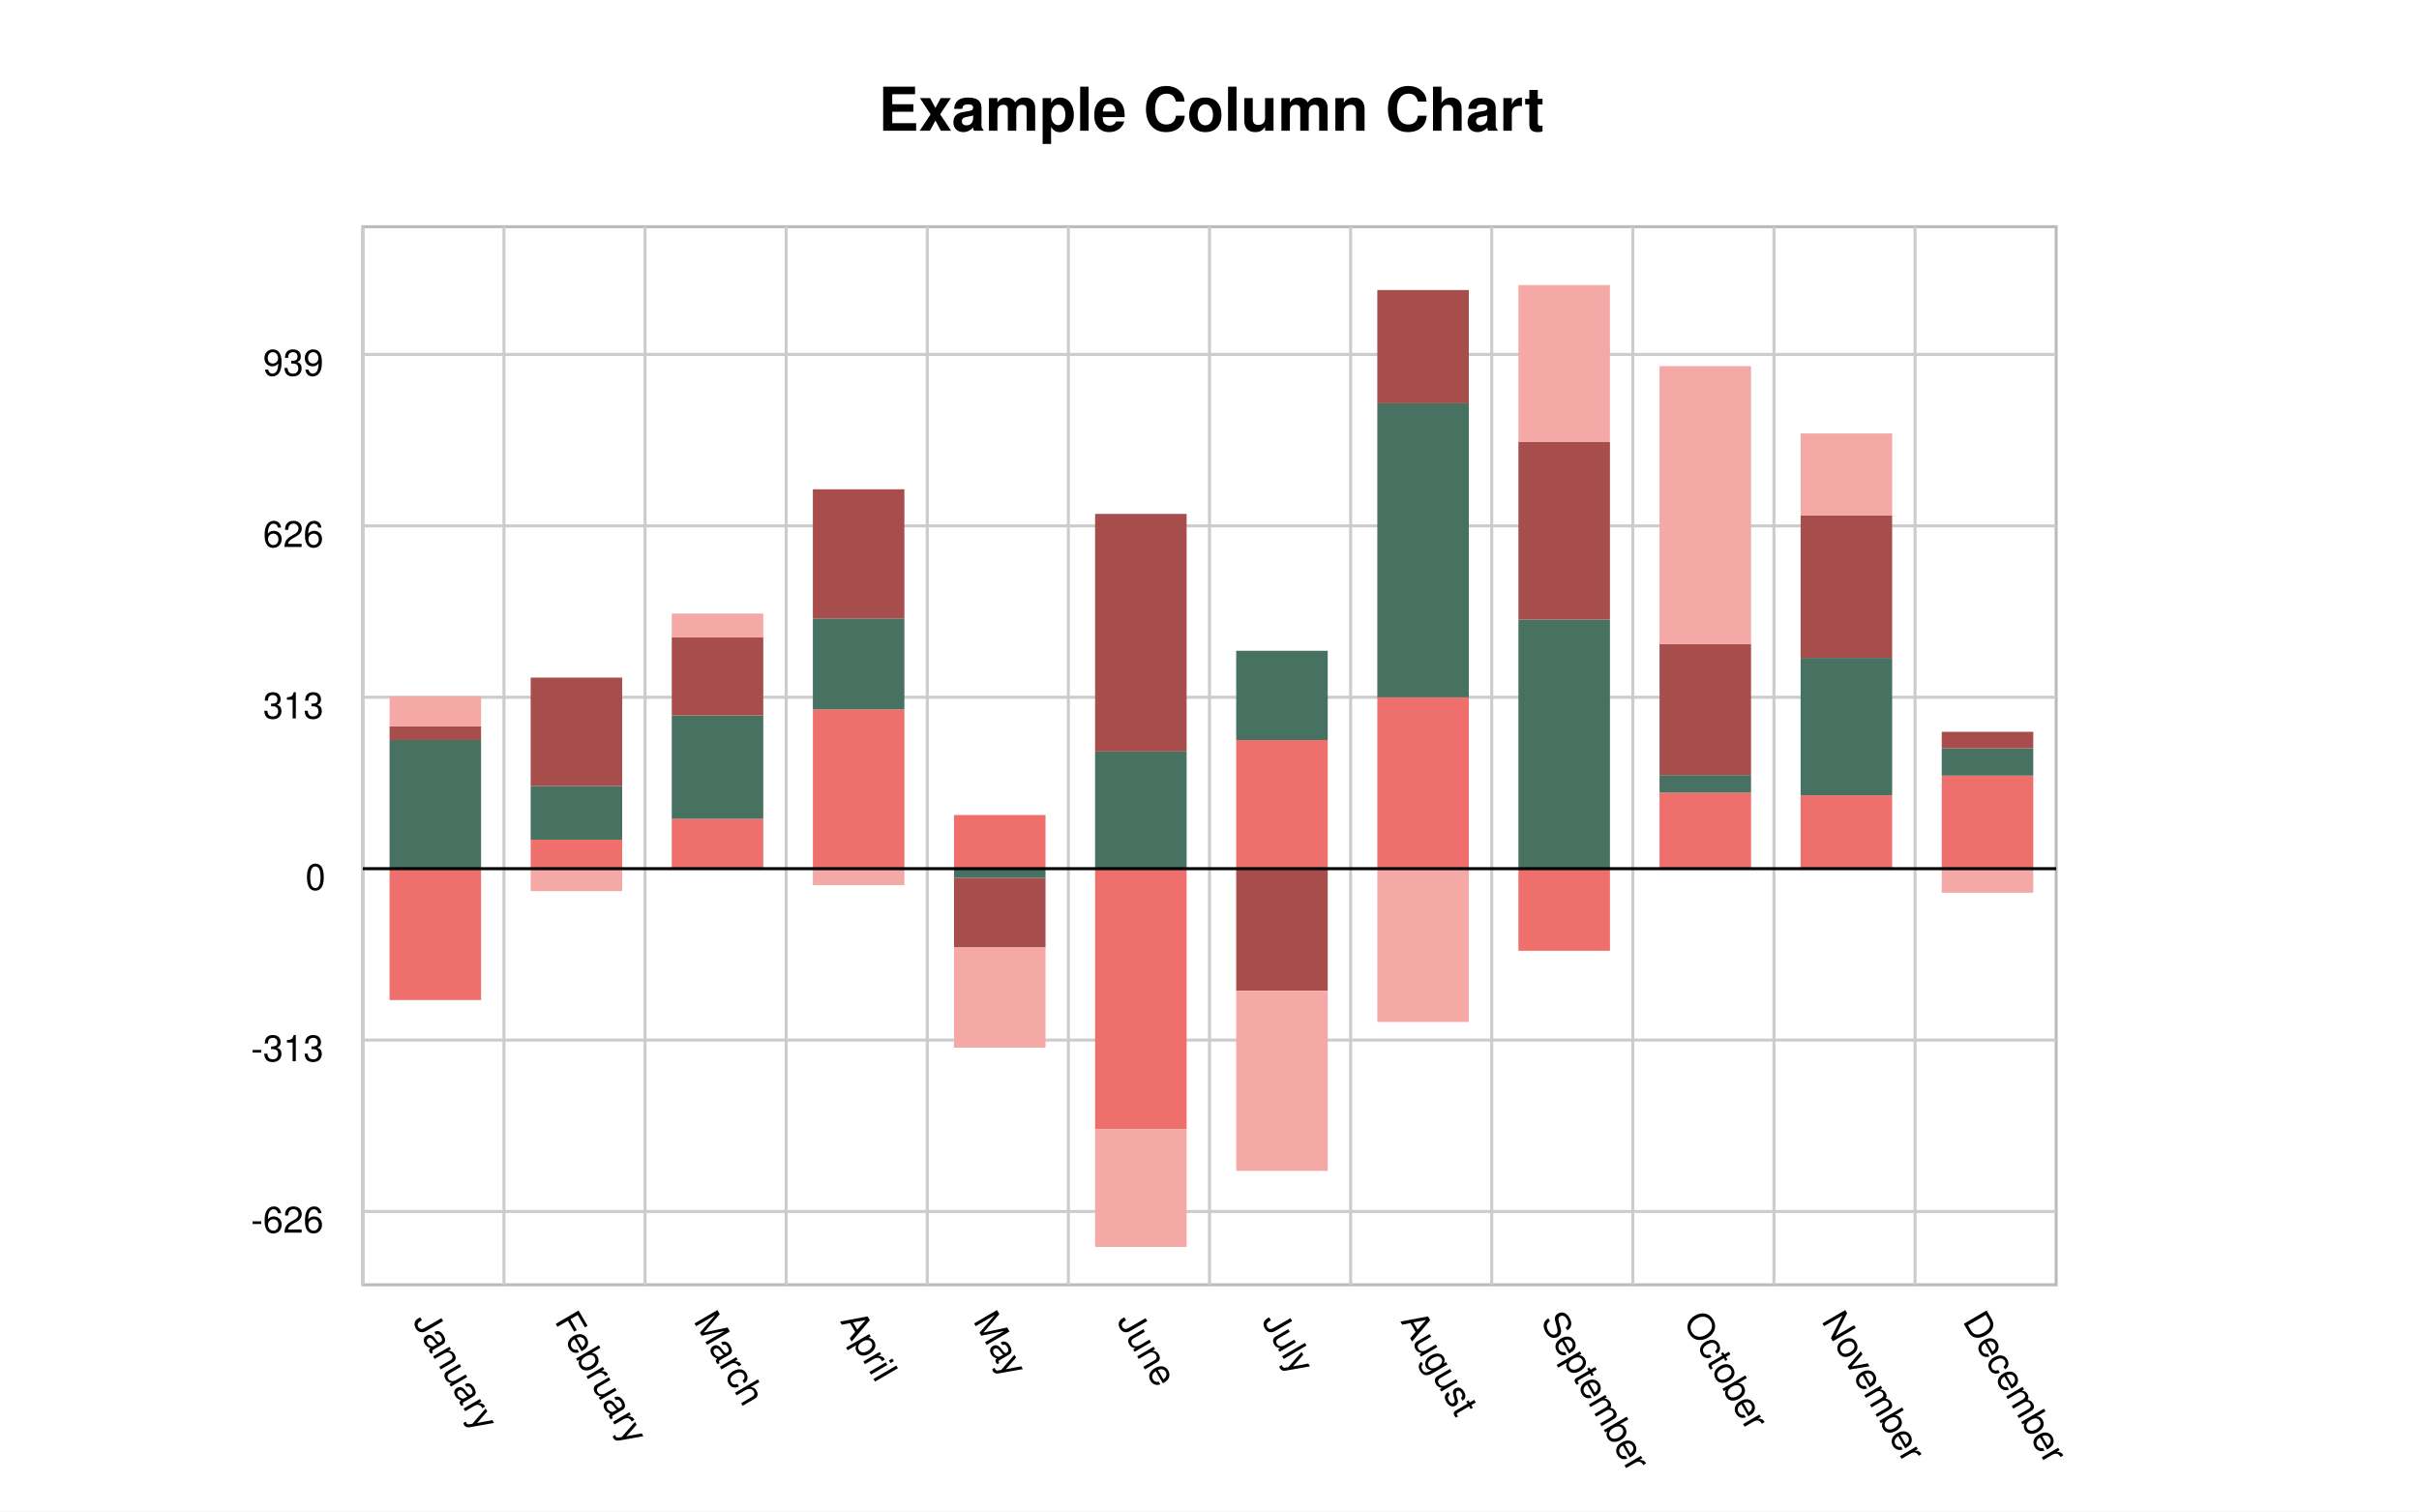
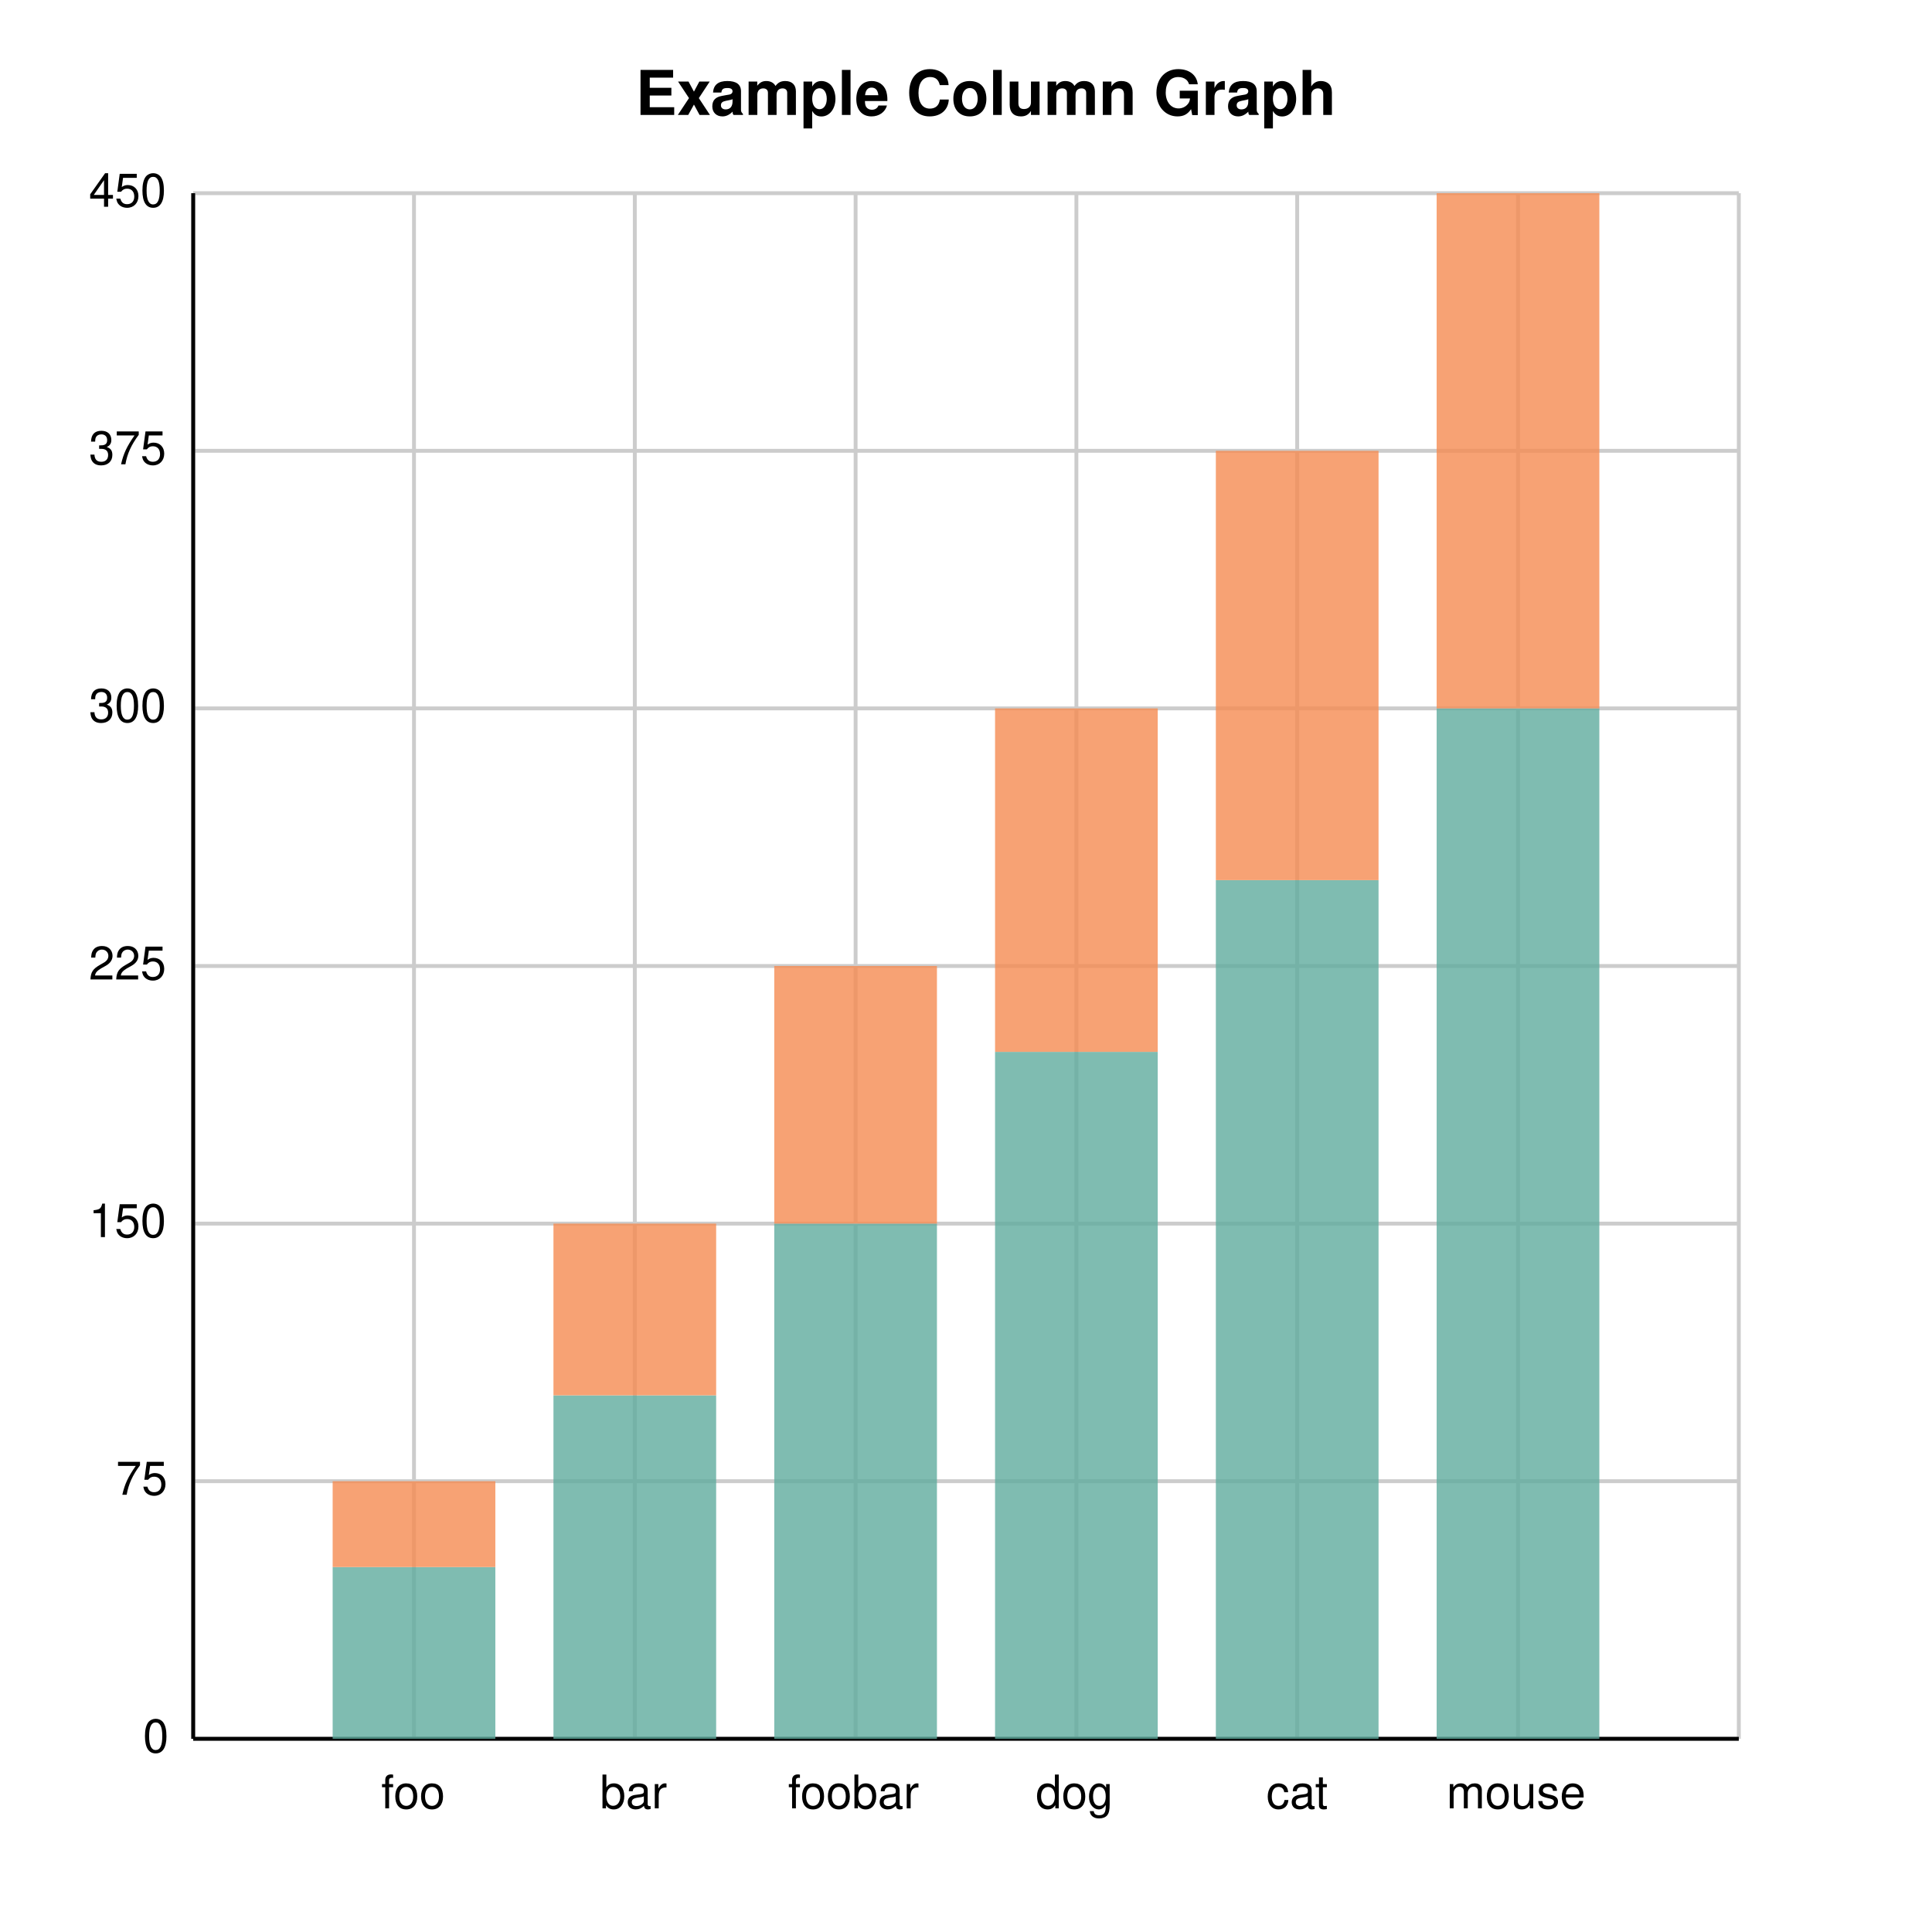
- <svg xmlns="http://www.w3.org/2000/svg" width="800" height="500" viewBox="0 0 800 500">
-   <path fill="white" d="M0 0 h800 v500 h-800 v-500Z" />
-   <g class="plot">
-     <path d="M120.0 75.0 h560.0 v350.0 h-560.0 v-350.0Z" fill="white" stroke="#bbb" />
-     <g x1="120.0" y1="75.0" transform="translate(120.0, 75.0)" class="plot-grid">
-       <path stroke="#ccc" d="M0.0 0 v350.0z M46.667 0 v350.0z M93.333 0 v350.0z M140.0 0 v350.0z M186.667 0 v350.0z M233.333 0 v350.0z M280.0 0 v350.0z M326.667 0 v350.0z M373.333 0 v350.0z M420.0 0 v350.0z M466.667 0 v350.0z M513.333 0 v350.0z M0 155.651 h560.0z M0 98.951 h560.0z M0 42.251 h560.0z M0 269.051 h560.0z M0 325.751 h560.0z" />
+ <svg xmlns="http://www.w3.org/2000/svg" width="500" height="500" viewBox="0 0 500 500">
+   <path fill="white" d="M0 0 h500 v500 h-500 v-500Z" />
+   <text transform="translate(-85.5, 4.75)" font-family="Helvetica" font-weight="bold" font-size="16" x="250.0" y="25.0">Example Column Graph</text>
+   <g>
+     <path d="M0 0.0 h400.0 M0 66.667 h400.0 M0 133.333 h400.0 M0 200 h400.0 M0 266.667 h400.0 M0 333.333 h400.0 M0 400 h400.0" stroke="#CCCCCC" transform="translate(50.0, 50.0)" />
+     <g font-size="12" font-family="Helvetica" transform="translate(44.0, 50.0)">
+       <text x="0" y="0.0" transform="translate(-21, 3.5)">450</text>
+       <text x="0" y="66.667" transform="translate(-21, 3.5)">375</text>
+       <text x="0" y="133.333" transform="translate(-21, 3.5)">300</text>
+       <text x="0" y="200" transform="translate(-21, 3.5)">225</text>
+       <text x="0" y="266.667" transform="translate(-21, 3.5)">150</text>
+       <text x="0" y="333.333" transform="translate(-14, 3.5)">75</text>
+       <text x="0" y="400" transform="translate(-7, 3.5)">0</text>
    </g>
  </g>
-   <g transform="rotate(180, 400.0, 250.0) translate(120.0, 212.6494)">
-     <path d="M7.568 0.0 h30.27 v30.786 h-30.27 v-30.786Z M54.234 0.0 h30.27 v24.267 h-30.27 v-24.267Z M100.901 0.0 h30.27 v25.172 h-30.27 v-25.172Z M147.568 0.0 h30.27 v-27.164 h-30.27 v27.164Z M194.234 0.0 h30.27 v56.682 h-30.27 v-56.682Z M240.901 0.0 h30.27 v42.557 h-30.27 v-42.557Z M287.568 0.0 h30.27 v-86.201 h-30.27 v86.201Z M334.234 0.0 h30.27 v17.747 h-30.27 v-17.747Z M380.901 0.0 h30.27 v52.698 h-30.27 v-52.698Z M427.568 0.0 h30.27 v16.48 h-30.27 v-16.48Z M474.234 0.0 h30.27 v9.598 h-30.27 v-9.598Z M520.901 0.0 h30.27 v-43.463 h-30.27 v43.463Z" fill="#EF6F6C" />
-     <path d="M7.568 30.786 h30.27 v9.055 h-30.27 v-9.055Z M54.234 24.267 h30.27 v45.455 h-30.27 v-45.455Z M100.901 25.172 h30.27 v5.795 h-30.27 v-5.795Z M147.568 0.0 h30.27 v82.398 h-30.27 v-82.398Z M194.234 56.682 h30.27 v97.247 h-30.27 v-97.247Z M240.901 42.557 h30.27 v29.518 h-30.27 v-29.518Z M287.568 0.0 h30.27 v38.754 h-30.27 v-38.754Z M334.234 0.0 h30.27 v-3.079 h-30.27 v3.079Z M380.901 52.698 h30.27 v30.062 h-30.27 v-30.062Z M427.568 16.48 h30.27 v34.227 h-30.27 v-34.227Z M474.234 9.598 h30.27 v17.747 h-30.27 v-17.747Z M520.901 0.0 h30.27 v42.557 h-30.27 v-42.557Z" fill="#477160" />
-     <path d="M7.568 39.841 h30.27 v5.433 h-30.27 v-5.433Z M54.234 69.721 h30.27 v47.084 h-30.27 v-47.084Z M100.901 30.967 h30.27 v43.281 h-30.27 v-43.281Z M147.568 82.398 h30.27 v58.855 h-30.27 v-58.855Z M194.234 153.93 h30.27 v37.486 h-30.27 v-37.486Z M240.901 0.0 h30.27 v-40.384 h-30.27 v40.384Z M287.568 38.754 h30.27 v78.595 h-30.27 v-78.595Z M334.234 -3.079 h30.27 v-22.999 h-30.27 v22.999Z M380.901 82.76 h30.27 v42.738 h-30.27 v-42.738Z M427.568 50.706 h30.27 v25.896 h-30.27 v-25.896Z M474.234 27.345 h30.27 v35.857 h-30.27 v-35.857Z M520.901 42.557 h30.27 v4.527 h-30.27 v-4.527Z" fill="#a74e4c" />
-     <path d="M7.568 0.0 h30.27 v-7.968 h-30.27 v7.968Z M54.234 116.806 h30.27 v27.164 h-30.27 v-27.164Z M100.901 74.248 h30.27 v91.996 h-30.27 v-91.996Z M147.568 141.253 h30.27 v51.793 h-30.27 v-51.793Z M194.234 0.0 h30.27 v-50.706 h-30.27 v50.706Z M240.901 -40.384 h30.27 v-59.58 h-30.27 v59.58Z M287.568 -86.201 h30.27 v-38.935 h-30.27 v38.935Z M334.234 -26.078 h30.27 v-33.14 h-30.27 v33.14Z M380.901 0.0 h30.27 v-5.433 h-30.27 v5.433Z M427.568 76.603 h30.27 v7.787 h-30.27 v-7.787Z M474.234 0.0 h30.27 v-7.425 h-30.27 v7.425Z M520.901 47.084 h30.27 v9.96 h-30.27 v-9.96Z" fill="#f5a9a7" />
-   </g>
-   <path d="M120.0 287.351 h560.0z" stroke="black" />
  <g>
-     <g class="x-axis" transform="translate(120.0, 12)">
-       <g font-size="12" font-family="Helvetica">
-         <text x="22.703" y="425.0" transform="translate(-6.285714, 0) rotate(59.70153, 22.7027, 425.0)">
-           January
-         </text>
-         <text x="69.369" y="425.0" transform="translate(-6.125, 0) rotate(59.70153, 69.36937, 425.0)">
-           February
-         </text>
-         <text x="116.036" y="425.0" transform="translate(-6.8, 0) rotate(59.70153, 116.036, 425.0)">
-           March
-         </text>
-         <text x="162.703" y="425.0" transform="translate(-5.0, 0) rotate(59.70153, 162.7027, 425.0)">
-           April
-         </text>
-         <text x="209.369" y="425.0" transform="translate(-7.666667, 0) rotate(59.70153, 209.3694, 425.0)">
-           May
-         </text>
-         <text x="256.036" y="425.0" transform="translate(-6.75, 0) rotate(59.70153, 256.036, 425.0)">
-           June
-         </text>
-         <text x="302.703" y="425.0" transform="translate(-5.5, 0) rotate(59.70153, 302.7027, 425.0)">
-           July
-         </text>
-         <text x="349.369" y="425.0" transform="translate(-6.333333, 0) rotate(59.70153, 349.3694, 425.0)">
-           August
-         </text>
-         <text x="396.036" y="425.0" transform="translate(-6.666667, 0) rotate(59.70153, 396.036, 425.0)">
-           September
-         </text>
-         <text x="442.703" y="425.0" transform="translate(-6.142857, 0) rotate(59.70153, 442.7027, 425.0)">
-           October
-         </text>
-         <text x="489.369" y="425.0" transform="translate(-7.125, 0) rotate(59.70153, 489.3694, 425.0)">
-           November
-         </text>
-         <text x="536.036" y="425.0" transform="translate(-7.125, 0) rotate(59.70153, 536.036, 425.0)">
-           December
-         </text>
-       </g>
-     </g>
-     <g class="y-axis" transform="translate(120.0, 75.0)">
-       <g font-size="12" font-family="Helvetica">
-         <text x="0" y="42.251" transform="translate(-33, 7.0)">
-           939
-         </text>
-         <text x="0" y="98.951" transform="translate(-33, 7.0)">
-           626
-         </text>
-         <text x="0" y="155.651" transform="translate(-33, 7.0)">
-           313
-         </text>
-         <text x="0" y="269.051" transform="translate(-37, 7.0)">
-           -313
-         </text>
-         <text x="0" y="325.751" transform="translate(-37, 7.0)">
-           -626
-         </text>
-         <text x="0" y="212.351" transform="translate(-19, 7.0)">
-           0
-         </text>
-       </g>
+     <path d="M400.0 0 v400.0 M342.857 0 v400.0 M285.714 0 v400.0 M228.571 0 v400.0 M171.429 0 v400.0 M114.286 0 v400.0 M57.143 0 v400.0 M0.0 0 v400.0" stroke="#CCCCCC" transform="translate(50.0, 50.0)" />
+     <g font-size="12" font-family="Helvetica" transform="translate(50.0, 68.0)">
+       <text x="400.0" y="400.0" transform="translate(-1.5, 0)"> </text>
+       <text x="342.857" y="400.0" transform="translate(-18.5, 0)">mouse</text>
+       <text x="285.714" y="400.0" transform="translate(-8.0, 0)">cat</text>
+       <text x="228.571" y="400.0" transform="translate(-10.5, 0)">dog</text>
+       <text x="171.429" y="400.0" transform="translate(-17.5, 0)">foobar</text>
+       <text x="114.286" y="400.0" transform="translate(-9.0, 0)">bar</text>
+       <text x="57.143" y="400.0" transform="translate(-8.5, 0)">foo</text>
+       <text x="0.0" y="400.0" transform="translate(-1.5, 0)"> </text>
    </g>
  </g>
-   <text transform="translate(-109.5, 5.75)" font-family="Helvetica" font-weight="bold" font-size="20" x="400.0" y="37.5">
-     Example Column Chart
-   </text>
+   <path transform="translate(50.0, 50.0)" d="M0 400.0 h400.0z M0.0 0 v400.0z" stroke="black" />
+   <g opacity="0.8" transform="translate(-50.0, -50.0) rotate(180, 250.0, 250.0) scale(-1, 1) translate(-400.0, 0.0) translate(-21.05263, 0)">
+     <path d="M57.143 0.0 h42.105 v44.444 h-42.105 v-44.444Z M114.286 0.0 h42.105 v88.889 h-42.105 v-88.889Z M171.429 0.0 h42.105 v133.333 h-42.105 v-133.333Z M228.571 0.0 h42.105 v177.778 h-42.105 v-177.778Z M285.714 0.0 h42.105 v222.222 h-42.105 v-222.222Z M342.857 0.0 h42.105 v266.667 h-42.105 v-266.667Z" fill="#5fab9e" />
+     <path d="M57.143 44.444 h42.105 v22.222 h-42.105 v-22.222Z M114.286 88.889 h42.105 v44.444 h-42.105 v-44.444Z M171.429 133.333 h42.105 v66.667 h-42.105 v-66.667Z M228.571 177.778 h42.105 v88.889 h-42.105 v-88.889Z M285.714 222.222 h42.105 v111.111 h-42.105 v-111.111Z M342.857 266.667 h42.105 v133.333 h-42.105 v-133.333Z" fill="#f58b51" />
+   </g>
</svg>
